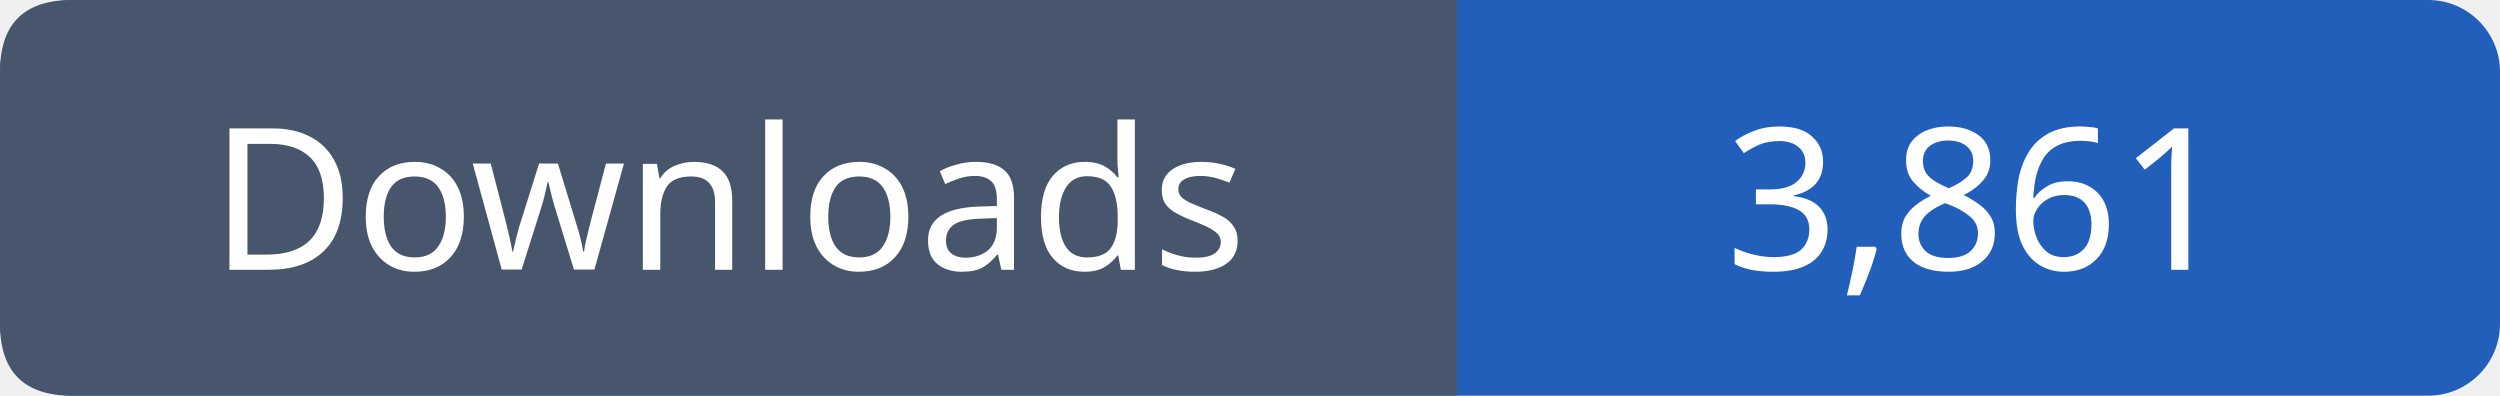
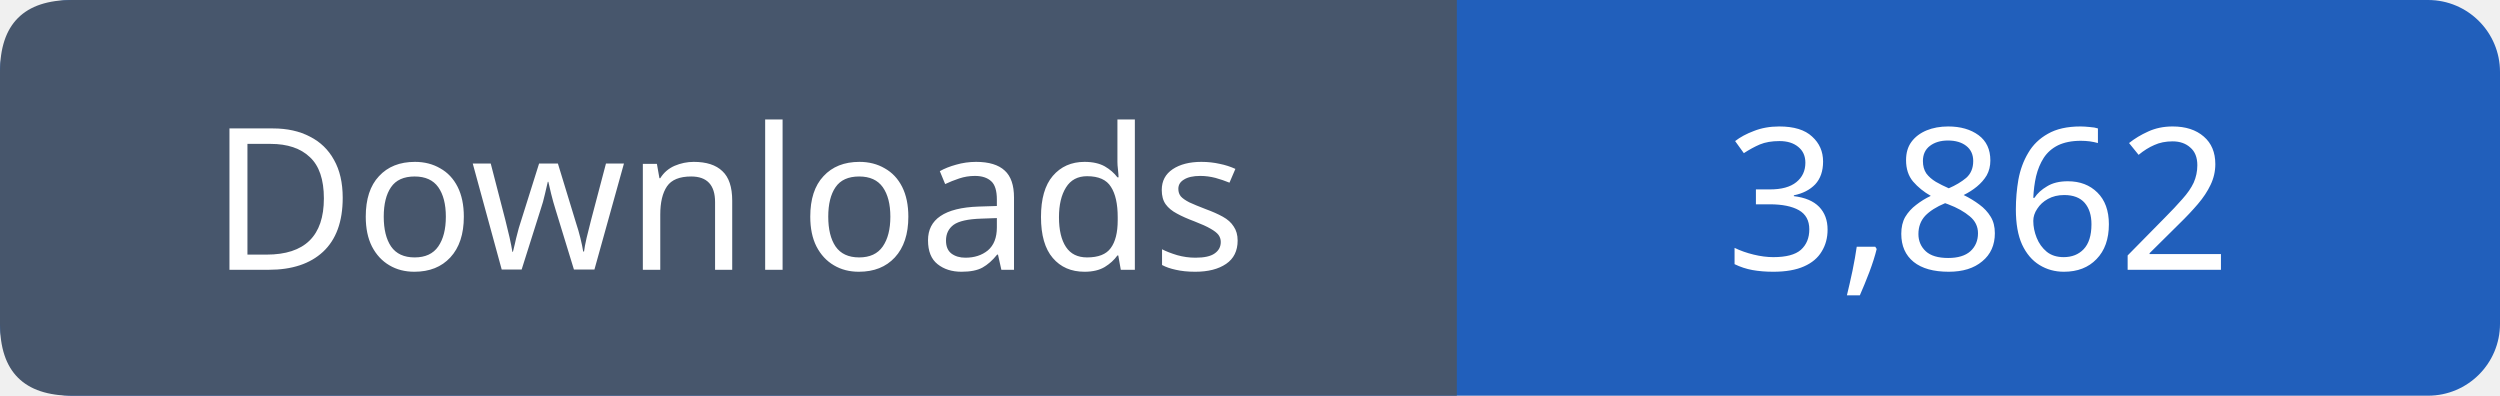
- <svg xmlns="http://www.w3.org/2000/svg" width="139" height="22" viewBox="0 0 139 22" role="img" aria-label="Downloads: 3,861">
+ <svg xmlns="http://www.w3.org/2000/svg" width="139" height="22" viewBox="0 0 139 22" role="img" aria-label="Downloads: 3,862">
  <rect width="139" height="22" rx="4" fill="#215fbb" />
  <path fill="#47566c" d="M4 0h77v22H4q-4 0-4-4V4q0-4 4-4" />
  <g font-family="Verdana,sans-serif" font-size="11" fill="white" text-anchor="middle">
    <text x="40.5" y="15">Downloads</text>
-     <text x="110.0" y="15">3,861</text>
+     <text x="110.0" y="15">3,862</text>
  </g>
</svg>
